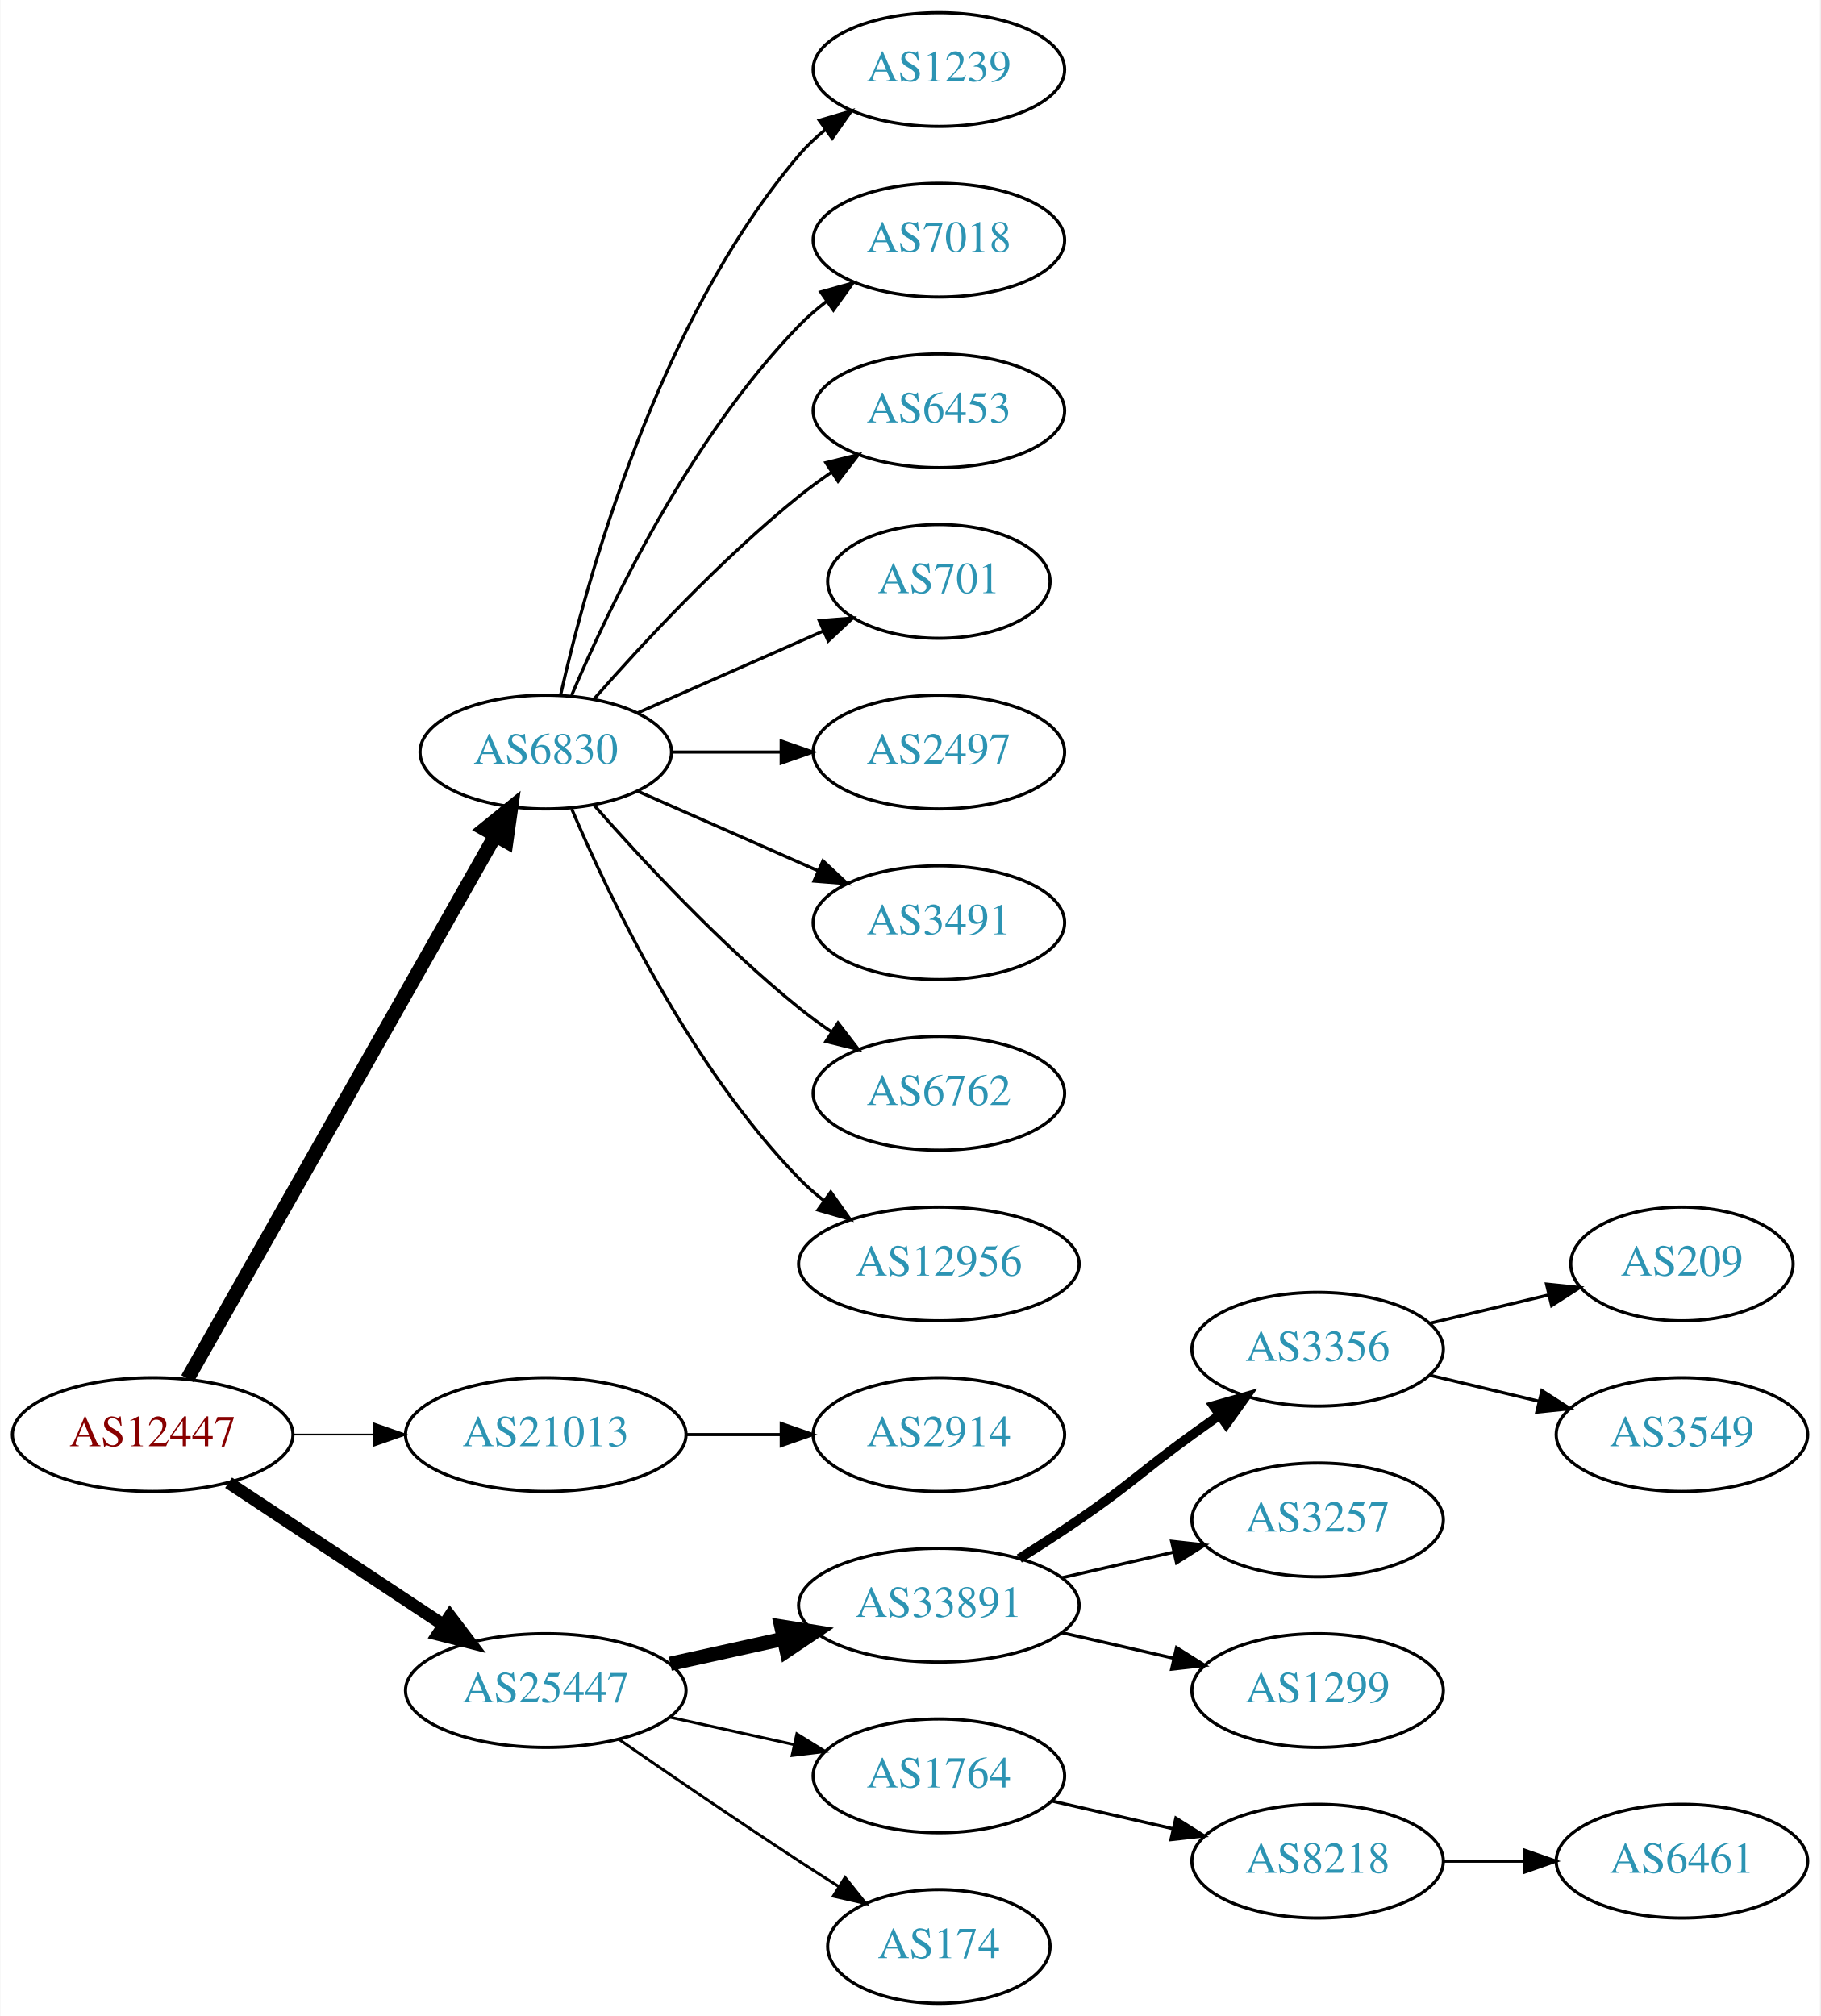
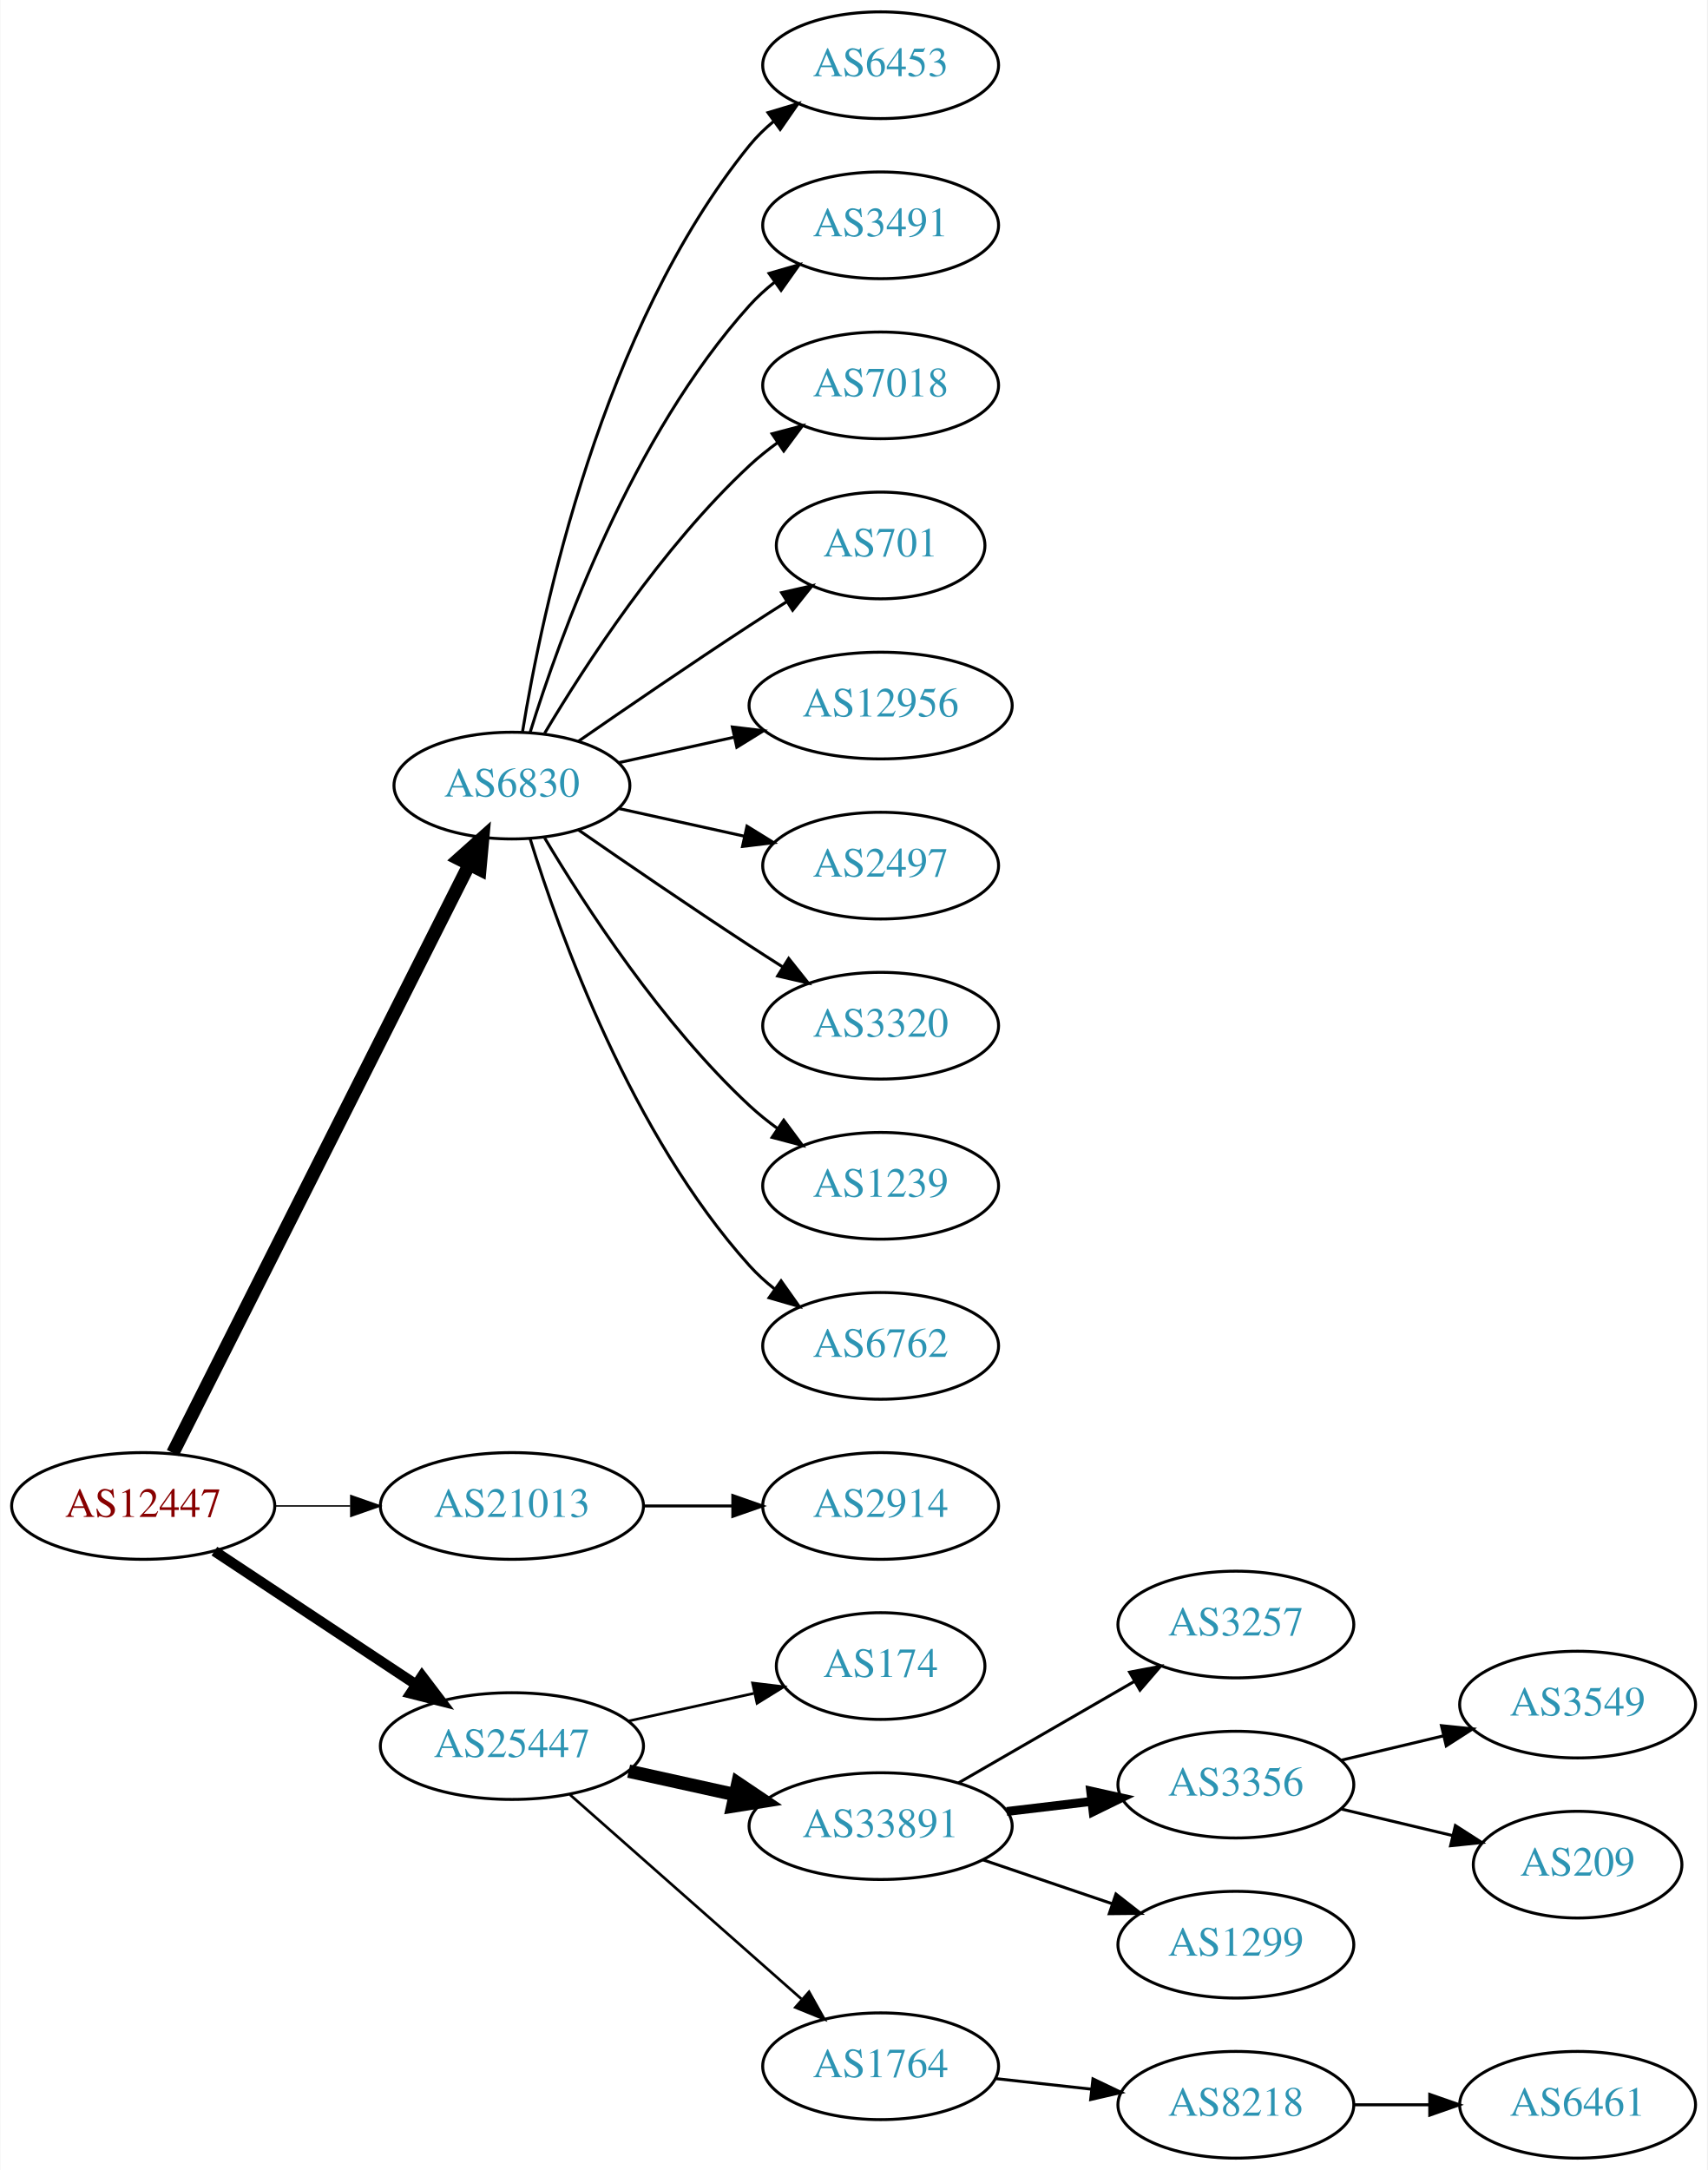
- <svg xmlns="http://www.w3.org/2000/svg" xmlns:xlink="http://www.w3.org/1999/xlink" width="576pt" height="638pt" viewBox="0.00 0.00 575.76 638.00">
-   <g id="graph0" class="graph" transform="scale(1 1) rotate(0) translate(4 634)">
-     <polygon fill="white" stroke="none" points="-4,4 -4,-634 571.762,-634 571.762,4 -4,4" />
+ <svg xmlns="http://www.w3.org/2000/svg" xmlns:xlink="http://www.w3.org/1999/xlink" width="576pt" height="732pt" viewBox="0.00 0.00 575.76 732.00">
+   <g id="graph0" class="graph" transform="scale(1 1) rotate(0) translate(4 728)">
+     <polygon fill="white" stroke="none" points="-4,4 -4,-728 571.762,-728 571.762,4 -4,4" />
    <g id="node1" class="node">
      <g id="a_node1">
        <a xlink:href="/asn/12447" xlink:title="AS12447 ~ Ernst Klingler Kabelfernsehen Gmbh [AT]">
-           <ellipse fill="#ffffff" stroke="black" cx="44.196" cy="-180" rx="44.393" ry="18" />
-           <text text-anchor="middle" x="44.196" y="-176.3" font-family="Times,serif" font-size="14.00" fill="#880000">AS12447</text>
+           <ellipse fill="#ffffff" stroke="black" cx="44.196" cy="-220" rx="44.393" ry="18" />
+           <text text-anchor="middle" x="44.196" y="-216.3" font-family="Times,serif" font-size="14.00" fill="#880000">AS12447</text>
        </a>
      </g>
    </g>
    <g id="node2" class="node">
      <g id="a_node2">
        <a xlink:href="/asn/6830" xlink:title="AS6830 ~ LGI-UPC [AT]">
-           <ellipse fill="#ffffff" stroke="black" cx="168.588" cy="-396" rx="39.794" ry="18" />
-           <text text-anchor="middle" x="168.588" y="-392.3" font-family="Times,serif" font-size="14.00" fill="#2c94b3">AS6830</text>
+           <ellipse fill="#ffffff" stroke="black" cx="168.588" cy="-463" rx="39.794" ry="18" />
+           <text text-anchor="middle" x="168.588" y="-459.3" font-family="Times,serif" font-size="14.00" fill="#2c94b3">AS6830</text>
        </a>
      </g>
    </g>
    <g id="edge1" class="edge">
-       <path fill="none" stroke="black" stroke-width="4.5" d="M55.212,-197.676C76.692,-235.584 127.285,-324.873 152.606,-369.559" />
-       <polygon fill="black" stroke="black" stroke-width="4.5" points="149.25,-371.623 157.606,-378.383 156.101,-367.741 149.25,-371.623" />
+       <path fill="none" stroke="black" stroke-width="4.5" d="M54.196,-237.868C75.467,-280.101 128.942,-386.272 154.104,-436.227" />
+       <polygon fill="black" stroke="black" stroke-width="4.5" points="150.725,-438.273 158.74,-445.433 157.759,-434.731 150.725,-438.273" />
    </g>
    <g id="node3" class="node">
      <g id="a_node3">
        <a xlink:href="/asn/21013" xlink:title="AS21013 ~ Wels, AT [AT]">
-           <ellipse fill="#ffffff" stroke="black" cx="168.588" cy="-180" rx="44.393" ry="18" />
-           <text text-anchor="middle" x="168.588" y="-176.3" font-family="Times,serif" font-size="14.00" fill="#2c94b3">AS21013</text>
+           <ellipse fill="#ffffff" stroke="black" cx="168.588" cy="-220" rx="44.393" ry="18" />
+           <text text-anchor="middle" x="168.588" y="-216.3" font-family="Times,serif" font-size="14.00" fill="#2c94b3">AS21013</text>
        </a>
      </g>
    </g>
    <g id="edge2" class="edge">
-       <path fill="none" stroke="black" stroke-width="0.562" d="M88.692,-180C96.898,-180 105.569,-180 114.041,-180" />
-       <polygon fill="black" stroke="black" stroke-width="0.562" points="114.233,-183.5 124.233,-180 114.233,-176.5 114.233,-183.5" />
+       <path fill="none" stroke="black" stroke-width="0.5" d="M88.692,-220C96.898,-220 105.569,-220 114.041,-220" />
+       <polygon fill="black" stroke="black" stroke-width="0.5" points="114.233,-223.5 124.233,-220 114.233,-216.5 114.233,-223.5" />
    </g>
    <g id="node4" class="node">
      <g id="a_node4">
        <a xlink:href="/asn/25447" xlink:title="AS25447 ~ Hackl-Str. 1, Object 2, OG2 [AT]">
-           <ellipse fill="#ffffff" stroke="black" cx="168.588" cy="-99" rx="44.393" ry="18" />
-           <text text-anchor="middle" x="168.588" y="-95.3" font-family="Times,serif" font-size="14.00" fill="#2c94b3">AS25447</text>
+           <ellipse fill="#ffffff" stroke="black" cx="168.588" cy="-139" rx="44.393" ry="18" />
+           <text text-anchor="middle" x="168.588" y="-135.3" font-family="Times,serif" font-size="14.00" fill="#2c94b3">AS25447</text>
        </a>
      </g>
    </g>
    <g id="edge3" class="edge">
-       <path fill="none" stroke="black" stroke-width="3.938" d="M68.217,-164.765C87.449,-152.037 115.056,-133.766 136.294,-119.711" />
-       <polygon fill="black" stroke="black" stroke-width="3.938" points="138.263,-122.605 144.67,-114.167 134.4,-116.767 138.263,-122.605" />
+       <path fill="none" stroke="black" stroke-width="3.5" d="M68.217,-204.765C87.449,-192.037 115.056,-173.766 136.294,-159.711" />
+       <polygon fill="black" stroke="black" stroke-width="3.5" points="138.263,-162.605 144.67,-154.167 134.4,-156.767 138.263,-162.605" />
    </g>
    <g id="node5" class="node">
      <g id="a_node5">
-         <a xlink:href="/asn/1239" xlink:title="AS1239 ~ Sprint [US]">
-           <ellipse fill="#ffffff" stroke="black" cx="292.98" cy="-612" rx="39.794" ry="18" />
-           <text text-anchor="middle" x="292.98" y="-608.3" font-family="Times,serif" font-size="14.00" fill="#2c94b3">AS1239</text>
+         <a xlink:href="/asn/6453" xlink:title="AS6453 ~ TATA COMMUNICATIONS (AMERICA) INC [US]">
+           <ellipse fill="#ffffff" stroke="black" cx="292.98" cy="-706" rx="39.794" ry="18" />
+           <text text-anchor="middle" x="292.98" y="-702.3" font-family="Times,serif" font-size="14.00" fill="#2c94b3">AS6453</text>
        </a>
      </g>
    </g>
    <g id="edge4" class="edge">
-       <path fill="none" stroke="black" d="M173.282,-414.075C181.422,-450.148 203.855,-532.14 248.784,-585 251.219,-587.864 254.035,-590.521 257.04,-592.961" />
-       <polygon fill="black" stroke="black" points="255.139,-595.905 265.3,-598.906 259.228,-590.224 255.139,-595.905" />
+       <path fill="none" stroke="black" d="M172.169,-481.178C178.624,-520.997 198.695,-617.286 248.784,-679 251.153,-681.918 253.926,-684.612 256.903,-687.075" />
+       <polygon fill="black" stroke="black" points="254.978,-690.003 265.125,-693.052 259.094,-684.341 254.978,-690.003" />
    </g>
    <g id="node6" class="node">
      <g id="a_node6">
-         <a xlink:href="/asn/7018" xlink:title="AS7018 ~ AT&amp;T Services, Inc. [US]">
-           <ellipse fill="#ffffff" stroke="black" cx="292.98" cy="-558" rx="39.794" ry="18" />
-           <text text-anchor="middle" x="292.98" y="-554.3" font-family="Times,serif" font-size="14.00" fill="#2c94b3">AS7018</text>
+         <a xlink:href="/asn/3491" xlink:title="AS3491 ~ PCCW Global, Inc. [US]">
+           <ellipse fill="#ffffff" stroke="black" cx="292.98" cy="-652" rx="39.794" ry="18" />
+           <text text-anchor="middle" x="292.98" y="-648.3" font-family="Times,serif" font-size="14.00" fill="#2c94b3">AS3491</text>
        </a>
      </g>
    </g>
    <g id="edge5" class="edge">
-       <path fill="none" stroke="black" d="M176.779,-413.975C188.546,-441.682 214.12,-495.348 248.784,-531 251.404,-533.695 254.345,-536.239 257.428,-538.608" />
-       <polygon fill="black" stroke="black" points="255.594,-541.597 265.796,-544.455 259.603,-535.859 255.594,-541.597" />
+       <path fill="none" stroke="black" d="M174.726,-480.94C184.629,-512.979 208.966,-580.812 248.784,-625 251.3,-627.792 254.172,-630.401 257.211,-632.812" />
+       <polygon fill="black" stroke="black" points="255.34,-635.776 265.519,-638.715 259.394,-630.07 255.34,-635.776" />
    </g>
    <g id="node7" class="node">
      <g id="a_node7">
-         <a xlink:href="/asn/6453" xlink:title="AS6453 ~ TATA COMMUNICATIONS (AMERICA) INC [US]">
-           <ellipse fill="#ffffff" stroke="black" cx="292.98" cy="-504" rx="39.794" ry="18" />
-           <text text-anchor="middle" x="292.98" y="-500.3" font-family="Times,serif" font-size="14.00" fill="#2c94b3">AS6453</text>
+         <a xlink:href="/asn/7018" xlink:title="AS7018 ~ AT&amp;T Services, Inc. [US]">
+           <ellipse fill="#ffffff" stroke="black" cx="292.98" cy="-598" rx="39.794" ry="18" />
+           <text text-anchor="middle" x="292.98" y="-594.3" font-family="Times,serif" font-size="14.00" fill="#2c94b3">AS7018</text>
        </a>
      </g>
    </g>
    <g id="edge6" class="edge">
-       <path fill="none" stroke="black" d="M183.74,-412.663C198.842,-429.894 223.963,-457.024 248.784,-477 252.04,-479.62 255.565,-482.192 259.149,-484.646" />
-       <polygon fill="black" stroke="black" points="257.237,-487.577 267.522,-490.121 261.068,-481.719 257.237,-487.577" />
+       <path fill="none" stroke="black" d="M179.634,-480.671C193.205,-503.472 219.137,-543.472 248.784,-571 251.691,-573.699 254.904,-576.28 258.228,-578.703" />
+       <polygon fill="black" stroke="black" points="256.363,-581.667 266.606,-584.375 260.287,-575.87 256.363,-581.667" />
    </g>
    <g id="node8" class="node">
      <g id="a_node8">
        <a xlink:href="/asn/701" xlink:title="AS701 ~ UUNET [US]">
-           <ellipse fill="#ffffff" stroke="black" cx="292.98" cy="-450" rx="35.194" ry="18" />
-           <text text-anchor="middle" x="292.98" y="-446.3" font-family="Times,serif" font-size="14.00" fill="#2c94b3">AS701</text>
+           <ellipse fill="#ffffff" stroke="black" cx="292.98" cy="-544" rx="35.194" ry="18" />
+           <text text-anchor="middle" x="292.98" y="-540.3" font-family="Times,serif" font-size="14.00" fill="#2c94b3">AS701</text>
        </a>
      </g>
    </g>
    <g id="edge7" class="edge">
-       <path fill="none" stroke="black" d="M197.667,-408.389C215.096,-416.078 237.653,-426.031 256.337,-434.274" />
-       <polygon fill="black" stroke="black" points="255.145,-437.573 265.707,-438.408 257.97,-431.169 255.145,-437.573" />
+       <path fill="none" stroke="black" d="M190.945,-477.901C206.796,-488.877 228.999,-504.079 248.784,-517 252.829,-519.642 257.114,-522.385 261.354,-525.067" />
+       <polygon fill="black" stroke="black" points="259.568,-528.079 269.898,-530.432 263.291,-522.15 259.568,-528.079" />
    </g>
    <g id="node9" class="node">
      <g id="a_node9">
-         <a xlink:href="/asn/2497" xlink:title="AS2497 ~ Internet Initiative Japan Inc. [JP]">
-           <ellipse fill="#ffffff" stroke="black" cx="292.98" cy="-396" rx="39.794" ry="18" />
-           <text text-anchor="middle" x="292.98" y="-392.3" font-family="Times,serif" font-size="14.00" fill="#2c94b3">AS2497</text>
+         <a xlink:href="/asn/12956" xlink:title="AS12956 ~ TELXIUS [ES]">
+           <ellipse fill="#ffffff" stroke="black" cx="292.98" cy="-490" rx="44.393" ry="18" />
+           <text text-anchor="middle" x="292.98" y="-486.3" font-family="Times,serif" font-size="14.00" fill="#2c94b3">AS12956</text>
        </a>
      </g>
    </g>
    <g id="edge8" class="edge">
-       <path fill="none" stroke="black" d="M208.314,-396C219.252,-396 231.303,-396 242.769,-396" />
-       <polygon fill="black" stroke="black" points="243.087,-399.5 253.087,-396 243.087,-392.5 243.087,-399.5" />
+       <path fill="none" stroke="black" d="M204.661,-470.737C216.7,-473.393 230.4,-476.415 243.321,-479.266" />
+       <polygon fill="black" stroke="black" points="242.951,-482.768 253.47,-481.505 244.459,-475.932 242.951,-482.768" />
    </g>
    <g id="node10" class="node">
      <g id="a_node10">
-         <a xlink:href="/asn/3491" xlink:title="AS3491 ~ PCCW Global, Inc. [US]">
-           <ellipse fill="#ffffff" stroke="black" cx="292.98" cy="-342" rx="39.794" ry="18" />
-           <text text-anchor="middle" x="292.98" y="-338.3" font-family="Times,serif" font-size="14.00" fill="#2c94b3">AS3491</text>
+         <a xlink:href="/asn/2497" xlink:title="AS2497 ~ Internet Initiative Japan Inc. [JP]">
+           <ellipse fill="#ffffff" stroke="black" cx="292.98" cy="-436" rx="39.794" ry="18" />
+           <text text-anchor="middle" x="292.98" y="-432.3" font-family="Times,serif" font-size="14.00" fill="#2c94b3">AS2497</text>
        </a>
      </g>
    </g>
    <g id="edge9" class="edge">
-       <path fill="none" stroke="black" d="M197.667,-383.611C214.615,-376.134 236.413,-366.517 254.782,-358.412" />
-       <polygon fill="black" stroke="black" points="256.296,-361.57 264.032,-354.331 253.47,-355.166 256.296,-361.57" />
+       <path fill="none" stroke="black" d="M204.661,-455.263C217.848,-452.354 233.028,-449.005 246.994,-445.924" />
+       <polygon fill="black" stroke="black" points="247.891,-449.31 256.903,-443.738 246.383,-442.475 247.891,-449.31" />
    </g>
    <g id="node11" class="node">
      <g id="a_node11">
-         <a xlink:href="/asn/6762" xlink:title="AS6762 ~ TELECOM ITALIA SPARKLE S.p.A. [IT]">
-           <ellipse fill="#ffffff" stroke="black" cx="292.98" cy="-288" rx="39.794" ry="18" />
-           <text text-anchor="middle" x="292.98" y="-284.3" font-family="Times,serif" font-size="14.00" fill="#2c94b3">AS6762</text>
+         <a xlink:href="/asn/3320" xlink:title="AS3320 ~ DTAG [DE]">
+           <ellipse fill="#ffffff" stroke="black" cx="292.98" cy="-382" rx="39.794" ry="18" />
+           <text text-anchor="middle" x="292.98" y="-378.3" font-family="Times,serif" font-size="14.00" fill="#2c94b3">AS3320</text>
        </a>
      </g>
    </g>
    <g id="edge10" class="edge">
-       <path fill="none" stroke="black" d="M183.74,-379.337C198.842,-362.106 223.963,-334.976 248.784,-315 252.04,-312.38 255.565,-309.808 259.149,-307.354" />
-       <polygon fill="black" stroke="black" points="261.068,-310.281 267.522,-301.879 257.237,-304.423 261.068,-310.281" />
+       <path fill="none" stroke="black" d="M190.945,-448.099C206.796,-437.123 228.999,-421.921 248.784,-409 252.366,-406.661 256.137,-404.241 259.897,-401.856" />
+       <polygon fill="black" stroke="black" points="261.959,-404.693 268.558,-396.404 258.23,-398.769 261.959,-404.693" />
    </g>
    <g id="node12" class="node">
      <g id="a_node12">
-         <a xlink:href="/asn/12956" xlink:title="AS12956 ~ TELXIUS [ES]">
-           <ellipse fill="#ffffff" stroke="black" cx="292.98" cy="-234" rx="44.393" ry="18" />
-           <text text-anchor="middle" x="292.98" y="-230.3" font-family="Times,serif" font-size="14.00" fill="#2c94b3">AS12956</text>
+         <a xlink:href="/asn/1239" xlink:title="AS1239 ~ Sprint [US]">
+           <ellipse fill="#ffffff" stroke="black" cx="292.98" cy="-328" rx="39.794" ry="18" />
+           <text text-anchor="middle" x="292.98" y="-324.3" font-family="Times,serif" font-size="14.00" fill="#2c94b3">AS1239</text>
        </a>
      </g>
    </g>
    <g id="edge11" class="edge">
-       <path fill="none" stroke="black" d="M176.779,-378.025C188.546,-350.318 214.12,-296.652 248.784,-261 251.2,-258.515 253.889,-256.158 256.71,-253.949" />
-       <polygon fill="black" stroke="black" points="258.774,-256.775 264.894,-248.127 254.717,-251.071 258.774,-256.775" />
+       <path fill="none" stroke="black" d="M179.634,-445.329C193.205,-422.528 219.137,-382.528 248.784,-355 251.691,-352.301 254.904,-349.72 258.228,-347.297" />
+       <polygon fill="black" stroke="black" points="260.287,-350.13 266.606,-341.625 256.363,-344.333 260.287,-350.13" />
    </g>
    <g id="node13" class="node">
      <g id="a_node13">
-         <a xlink:href="/asn/2914" xlink:title="AS2914 ~ NTT America, Inc. [US]">
-           <ellipse fill="#ffffff" stroke="black" cx="292.98" cy="-180" rx="39.794" ry="18" />
-           <text text-anchor="middle" x="292.98" y="-176.3" font-family="Times,serif" font-size="14.00" fill="#2c94b3">AS2914</text>
+         <a xlink:href="/asn/6762" xlink:title="AS6762 ~ TELECOM ITALIA SPARKLE S.p.A. [IT]">
+           <ellipse fill="#ffffff" stroke="black" cx="292.98" cy="-274" rx="39.794" ry="18" />
+           <text text-anchor="middle" x="292.98" y="-270.3" font-family="Times,serif" font-size="14.00" fill="#2c94b3">AS6762</text>
        </a>
      </g>
    </g>
    <g id="edge12" class="edge">
-       <path fill="none" stroke="black" d="M213.084,-180C222.773,-180 233.11,-180 243.002,-180" />
-       <polygon fill="black" stroke="black" points="243.105,-183.5 253.105,-180 243.105,-176.5 243.105,-183.5" />
+       <path fill="none" stroke="black" d="M174.726,-445.06C184.629,-413.021 208.966,-345.188 248.784,-301 251.3,-298.208 254.172,-295.599 257.211,-293.188" />
+       <polygon fill="black" stroke="black" points="259.394,-295.93 265.519,-287.285 255.34,-290.224 259.394,-295.93" />
    </g>
    <g id="node14" class="node">
      <g id="a_node14">
-         <a xlink:href="/asn/33891" xlink:title="AS33891 ~ CORE-BACKBONE GMBH GLOBAL NETWORK [DE]">
-           <ellipse fill="#ffffff" stroke="black" cx="292.98" cy="-126" rx="44.393" ry="18" />
-           <text text-anchor="middle" x="292.98" y="-122.3" font-family="Times,serif" font-size="14.00" fill="#2c94b3">AS33891</text>
+         <a xlink:href="/asn/2914" xlink:title="AS2914 ~ NTT America, Inc. [US]">
+           <ellipse fill="#ffffff" stroke="black" cx="292.98" cy="-220" rx="39.794" ry="18" />
+           <text text-anchor="middle" x="292.98" y="-216.3" font-family="Times,serif" font-size="14.00" fill="#2c94b3">AS2914</text>
        </a>
      </g>
    </g>
    <g id="edge13" class="edge">
-       <path fill="none" stroke="black" stroke-width="4.5" d="M207.978,-107.469C219.37,-109.982 231.993,-112.767 243.917,-115.397" />
-       <polygon fill="black" stroke="black" stroke-width="4.5" points="243.113,-119.252 253.727,-117.561 244.81,-111.562 243.113,-119.252" />
+       <path fill="none" stroke="black" d="M213.084,-220C222.773,-220 233.11,-220 243.002,-220" />
+       <polygon fill="black" stroke="black" points="243.105,-223.5 253.105,-220 243.105,-216.5 243.105,-223.5" />
    </g>
    <g id="node15" class="node">
      <g id="a_node15">
-         <a xlink:href="/asn/1764" xlink:title="AS1764 ~ NEXTLAYER-AS [AT]">
-           <ellipse fill="#ffffff" stroke="black" cx="292.98" cy="-72" rx="39.794" ry="18" />
-           <text text-anchor="middle" x="292.98" y="-68.3" font-family="Times,serif" font-size="14.00" fill="#2c94b3">AS1764</text>
+         <a xlink:href="/asn/174" xlink:title="AS174 ~ Cogent Communications [US]">
+           <ellipse fill="#ffffff" stroke="black" cx="292.98" cy="-166" rx="35.194" ry="18" />
+           <text text-anchor="middle" x="292.98" y="-162.3" font-family="Times,serif" font-size="14.00" fill="#2c94b3">AS174</text>
        </a>
      </g>
    </g>
    <g id="edge14" class="edge">
-       <path fill="none" stroke="black" stroke-width="0.9" d="M207.978,-90.531C220.369,-87.798 234.216,-84.743 247.036,-81.915" />
-       <polygon fill="black" stroke="black" stroke-width="0.9" points="248.04,-85.278 257.051,-79.706 246.532,-78.442 248.04,-85.278" />
+       <path fill="none" stroke="black" stroke-width="0.9" d="M207.978,-147.469C221.386,-150.427 236.497,-153.76 250.17,-156.776" />
+       <polygon fill="black" stroke="black" stroke-width="0.9" points="249.773,-160.273 260.292,-159.01 251.281,-153.437 249.773,-160.273" />
    </g>
    <g id="node16" class="node">
      <g id="a_node16">
-         <a xlink:href="/asn/174" xlink:title="AS174 ~ Cogent Communications [US]">
-           <ellipse fill="#ffffff" stroke="black" cx="292.98" cy="-18" rx="35.194" ry="18" />
-           <text text-anchor="middle" x="292.98" y="-14.3" font-family="Times,serif" font-size="14.00" fill="#2c94b3">AS174</text>
+         <a xlink:href="/asn/33891" xlink:title="AS33891 ~ CORE-BACKBONE GMBH GLOBAL NETWORK [DE]">
+           <ellipse fill="#ffffff" stroke="black" cx="292.98" cy="-112" rx="44.393" ry="18" />
+           <text text-anchor="middle" x="292.98" y="-108.3" font-family="Times,serif" font-size="14.00" fill="#2c94b3">AS33891</text>
        </a>
      </g>
    </g>
    <g id="edge15" class="edge">
-       <path fill="none" stroke="black" stroke-width="0.9" d="M191.619,-83.633C207.421,-72.695 229.278,-57.739 248.784,-45 252.829,-42.358 257.114,-39.615 261.354,-36.933" />
-       <polygon fill="black" stroke="black" stroke-width="0.9" points="263.291,-39.85 269.898,-31.568 259.568,-33.922 263.291,-39.85" />
+       <path fill="none" stroke="black" stroke-width="4.5" d="M207.978,-130.531C219.37,-128.018 231.993,-125.233 243.917,-122.603" />
+       <polygon fill="black" stroke="black" stroke-width="4.5" points="244.81,-126.438 253.727,-120.439 243.113,-118.748 244.81,-126.438" />
    </g>
    <g id="node17" class="node">
      <g id="a_node17">
-         <a xlink:href="/asn/3356" xlink:title="AS3356 ~ Level 3 Parent, LLC [US]">
-           <ellipse fill="#ffffff" stroke="black" cx="412.823" cy="-207" rx="39.794" ry="18" />
-           <text text-anchor="middle" x="412.823" y="-203.3" font-family="Times,serif" font-size="14.00" fill="#2c94b3">AS3356</text>
+         <a xlink:href="/asn/1764" xlink:title="AS1764 ~ NEXTLAYER-AS [AT]">
+           <ellipse fill="#ffffff" stroke="black" cx="292.98" cy="-31" rx="39.794" ry="18" />
+           <text text-anchor="middle" x="292.98" y="-27.3" font-family="Times,serif" font-size="14.00" fill="#2c94b3">AS1764</text>
        </a>
      </g>
    </g>
    <g id="edge16" class="edge">
-       <path fill="none" stroke="black" stroke-width="3" d="M318.431,-140.78C324.614,-144.655 331.196,-148.899 337.176,-153 353.671,-164.311 356.977,-168.271 373.176,-180 375.98,-182.029 378.911,-184.125 381.852,-186.21" />
-       <polygon fill="black" stroke="black" stroke-width="3" points="379.874,-189.097 390.066,-191.991 383.903,-183.373 379.874,-189.097" />
+       <path fill="none" stroke="black" stroke-width="0.9" d="M188.177,-122.597C208.994,-104.228 242.87,-74.335 266.23,-53.722" />
+       <polygon fill="black" stroke="black" stroke-width="0.9" points="268.833,-56.093 274.016,-46.852 264.202,-50.844 268.833,-56.093" />
    </g>
    <g id="node18" class="node">
      <g id="a_node18">
        <a xlink:href="/asn/3257" xlink:title="AS3257 ~ GTT [DE]">
-           <ellipse fill="#ffffff" stroke="black" cx="412.823" cy="-153" rx="39.794" ry="18" />
-           <text text-anchor="middle" x="412.823" y="-149.3" font-family="Times,serif" font-size="14.00" fill="#2c94b3">AS3257</text>
+           <ellipse fill="#ffffff" stroke="black" cx="412.823" cy="-180" rx="39.794" ry="18" />
+           <text text-anchor="middle" x="412.823" y="-176.3" font-family="Times,serif" font-size="14.00" fill="#2c94b3">AS3257</text>
        </a>
      </g>
    </g>
    <g id="edge17" class="edge">
-       <path fill="none" stroke="black" d="M331.915,-134.692C343.156,-137.267 355.568,-140.111 367.192,-142.774" />
-       <polygon fill="black" stroke="black" points="366.624,-146.235 377.153,-145.057 368.188,-139.412 366.624,-146.235" />
+       <path fill="none" stroke="black" d="M319.261,-126.588C336.58,-136.582 359.731,-149.941 378.547,-160.799" />
+       <polygon fill="black" stroke="black" points="376.981,-163.935 387.391,-165.902 380.479,-157.872 376.981,-163.935" />
    </g>
    <g id="node19" class="node">
      <g id="a_node19">
-         <a xlink:href="/asn/1299" xlink:title="AS1299 ~ Telia Carrier [EU]">
-           <ellipse fill="#ffffff" stroke="black" cx="412.823" cy="-99" rx="39.794" ry="18" />
-           <text text-anchor="middle" x="412.823" y="-95.3" font-family="Times,serif" font-size="14.00" fill="#2c94b3">AS1299</text>
+         <a xlink:href="/asn/3356" xlink:title="AS3356 ~ Level 3 Parent, LLC [US]">
+           <ellipse fill="#ffffff" stroke="black" cx="412.823" cy="-126" rx="39.794" ry="18" />
+           <text text-anchor="middle" x="412.823" y="-122.3" font-family="Times,serif" font-size="14.00" fill="#2c94b3">AS3356</text>
        </a>
      </g>
    </g>
    <g id="edge18" class="edge">
-       <path fill="none" stroke="black" d="M331.915,-117.308C343.156,-114.733 355.568,-111.889 367.192,-109.226" />
-       <polygon fill="black" stroke="black" points="368.188,-112.588 377.153,-106.943 366.624,-105.765 368.188,-112.588" />
+       <path fill="none" stroke="black" stroke-width="3" d="M335.527,-116.936C344.773,-118.034 354.646,-119.207 364.118,-120.332" />
+       <polygon fill="black" stroke="black" stroke-width="3" points="363.846,-123.825 374.189,-121.529 364.672,-116.874 363.846,-123.825" />
    </g>
    <g id="node20" class="node">
      <g id="a_node20">
+         <a xlink:href="/asn/1299" xlink:title="AS1299 ~ Telia Carrier [EU]">
+           <ellipse fill="#ffffff" stroke="black" cx="412.823" cy="-72" rx="39.794" ry="18" />
+           <text text-anchor="middle" x="412.823" y="-68.3" font-family="Times,serif" font-size="14.00" fill="#2c94b3">AS1299</text>
+         </a>
+       </g>
+     </g>
+     <g id="edge19" class="edge">
+       <path fill="none" stroke="black" d="M327.434,-100.645C341.035,-96.028 356.877,-90.651 371.138,-85.81" />
+       <polygon fill="black" stroke="black" points="372.368,-89.089 380.712,-82.56 370.118,-82.46 372.368,-89.089" />
+     </g>
+     <g id="node21" class="node">
+       <g id="a_node21">
        <a xlink:href="/asn/8218" xlink:title="AS8218 ~ legacy Neotelecoms [FR]">
-           <ellipse fill="#ffffff" stroke="black" cx="412.823" cy="-45" rx="39.794" ry="18" />
-           <text text-anchor="middle" x="412.823" y="-41.3" font-family="Times,serif" font-size="14.00" fill="#2c94b3">AS8218</text>
-         </a>
-       </g>
-     </g>
-     <g id="edge19" class="edge">
-       <path fill="none" stroke="black" d="M328.7,-64.045C340.7,-61.296 354.32,-58.175 367.013,-55.267" />
-       <polygon fill="black" stroke="black" points="367.979,-58.636 376.945,-52.991 366.415,-51.813 367.979,-58.636" />
-     </g>
-     <g id="node22" class="node">
-       <g id="a_node22">
-         <a xlink:href="/asn/209" xlink:title="AS209 ~ CenturyLink Communications, LLC [US]">
-           <ellipse fill="#ffffff" stroke="black" cx="528.116" cy="-234" rx="35.194" ry="18" />
-           <text text-anchor="middle" x="528.116" y="-230.3" font-family="Times,serif" font-size="14.00" fill="#2c94b3">AS209</text>
-         </a>
-       </g>
-     </g>
-     <g id="edge21" class="edge">
-       <path fill="none" stroke="black" d="M448.43,-215.248C460.225,-218.058 473.529,-221.229 485.797,-224.153" />
-       <polygon fill="black" stroke="black" points="485.263,-227.624 495.802,-226.537 486.886,-220.814 485.263,-227.624" />
+           <ellipse fill="#ffffff" stroke="black" cx="412.823" cy="-18" rx="39.794" ry="18" />
+           <text text-anchor="middle" x="412.823" y="-14.3" font-family="Times,serif" font-size="14.00" fill="#2c94b3">AS8218</text>
+         </a>
+       </g>
+     </g>
+     <g id="edge20" class="edge">
+       <path fill="none" stroke="black" d="M331.591,-26.851C341.902,-25.713 353.219,-24.465 364.019,-23.273" />
+       <polygon fill="black" stroke="black" points="364.61,-26.73 374.166,-22.154 363.842,-19.772 364.61,-26.73" />
    </g>
    <g id="node23" class="node">
      <g id="a_node23">
        <a xlink:href="/asn/3549" xlink:title="AS3549 ~ Level 3 Parent, LLC [US]">
-           <ellipse fill="#ffffff" stroke="black" cx="528.116" cy="-180" rx="39.794" ry="18" />
-           <text text-anchor="middle" x="528.116" y="-176.3" font-family="Times,serif" font-size="14.00" fill="#2c94b3">AS3549</text>
+           <ellipse fill="#ffffff" stroke="black" cx="528.116" cy="-153" rx="39.794" ry="18" />
+           <text text-anchor="middle" x="528.116" y="-149.3" font-family="Times,serif" font-size="14.00" fill="#2c94b3">AS3549</text>
        </a>
      </g>
    </g>
    <g id="edge22" class="edge">
-       <path fill="none" stroke="black" d="M448.43,-198.752C459.301,-196.162 471.456,-193.265 482.898,-190.538" />
-       <polygon fill="black" stroke="black" points="483.804,-193.92 492.721,-188.197 482.182,-187.111 483.804,-193.92" />
-     </g>
-     <g id="node21" class="node">
-       <g id="a_node21">
+       <path fill="none" stroke="black" d="M448.43,-134.248C459.301,-136.838 471.456,-139.735 482.898,-142.462" />
+       <polygon fill="black" stroke="black" points="482.182,-145.889 492.721,-144.803 483.804,-139.08 482.182,-145.889" />
+     </g>
+     <g id="node24" class="node">
+       <g id="a_node24">
+         <a xlink:href="/asn/209" xlink:title="AS209 ~ CenturyLink Communications, LLC [US]">
+           <ellipse fill="#ffffff" stroke="black" cx="528.116" cy="-99" rx="35.194" ry="18" />
+           <text text-anchor="middle" x="528.116" y="-95.3" font-family="Times,serif" font-size="14.00" fill="#2c94b3">AS209</text>
+         </a>
+       </g>
+     </g>
+     <g id="edge23" class="edge">
+       <path fill="none" stroke="black" d="M448.43,-117.752C460.225,-114.942 473.529,-111.771 485.797,-108.847" />
+       <polygon fill="black" stroke="black" points="486.886,-112.186 495.802,-106.463 485.263,-105.376 486.886,-112.186" />
+     </g>
+     <g id="node22" class="node">
+       <g id="a_node22">
        <a xlink:href="/asn/6461" xlink:title="AS6461 ~ Zayo Bandwidth [US]">
-           <ellipse fill="#ffffff" stroke="black" cx="528.116" cy="-45" rx="39.794" ry="18" />
-           <text text-anchor="middle" x="528.116" y="-41.3" font-family="Times,serif" font-size="14.00" fill="#2c94b3">AS6461</text>
-         </a>
-       </g>
-     </g>
-     <g id="edge20" class="edge">
-       <path fill="none" stroke="black" d="M452.495,-45C460.698,-45 469.462,-45 477.994,-45" />
-       <polygon fill="black" stroke="black" points="478.233,-48.5 488.233,-45 478.233,-41.5 478.233,-48.5" />
+           <ellipse fill="#ffffff" stroke="black" cx="528.116" cy="-18" rx="39.794" ry="18" />
+           <text text-anchor="middle" x="528.116" y="-14.3" font-family="Times,serif" font-size="14.00" fill="#2c94b3">AS6461</text>
+         </a>
+       </g>
+     </g>
+     <g id="edge21" class="edge">
+       <path fill="none" stroke="black" d="M452.495,-18C460.698,-18 469.462,-18 477.994,-18" />
+       <polygon fill="black" stroke="black" points="478.233,-21.5 488.233,-18 478.233,-14.5 478.233,-21.5" />
    </g>
  </g>
</svg>
